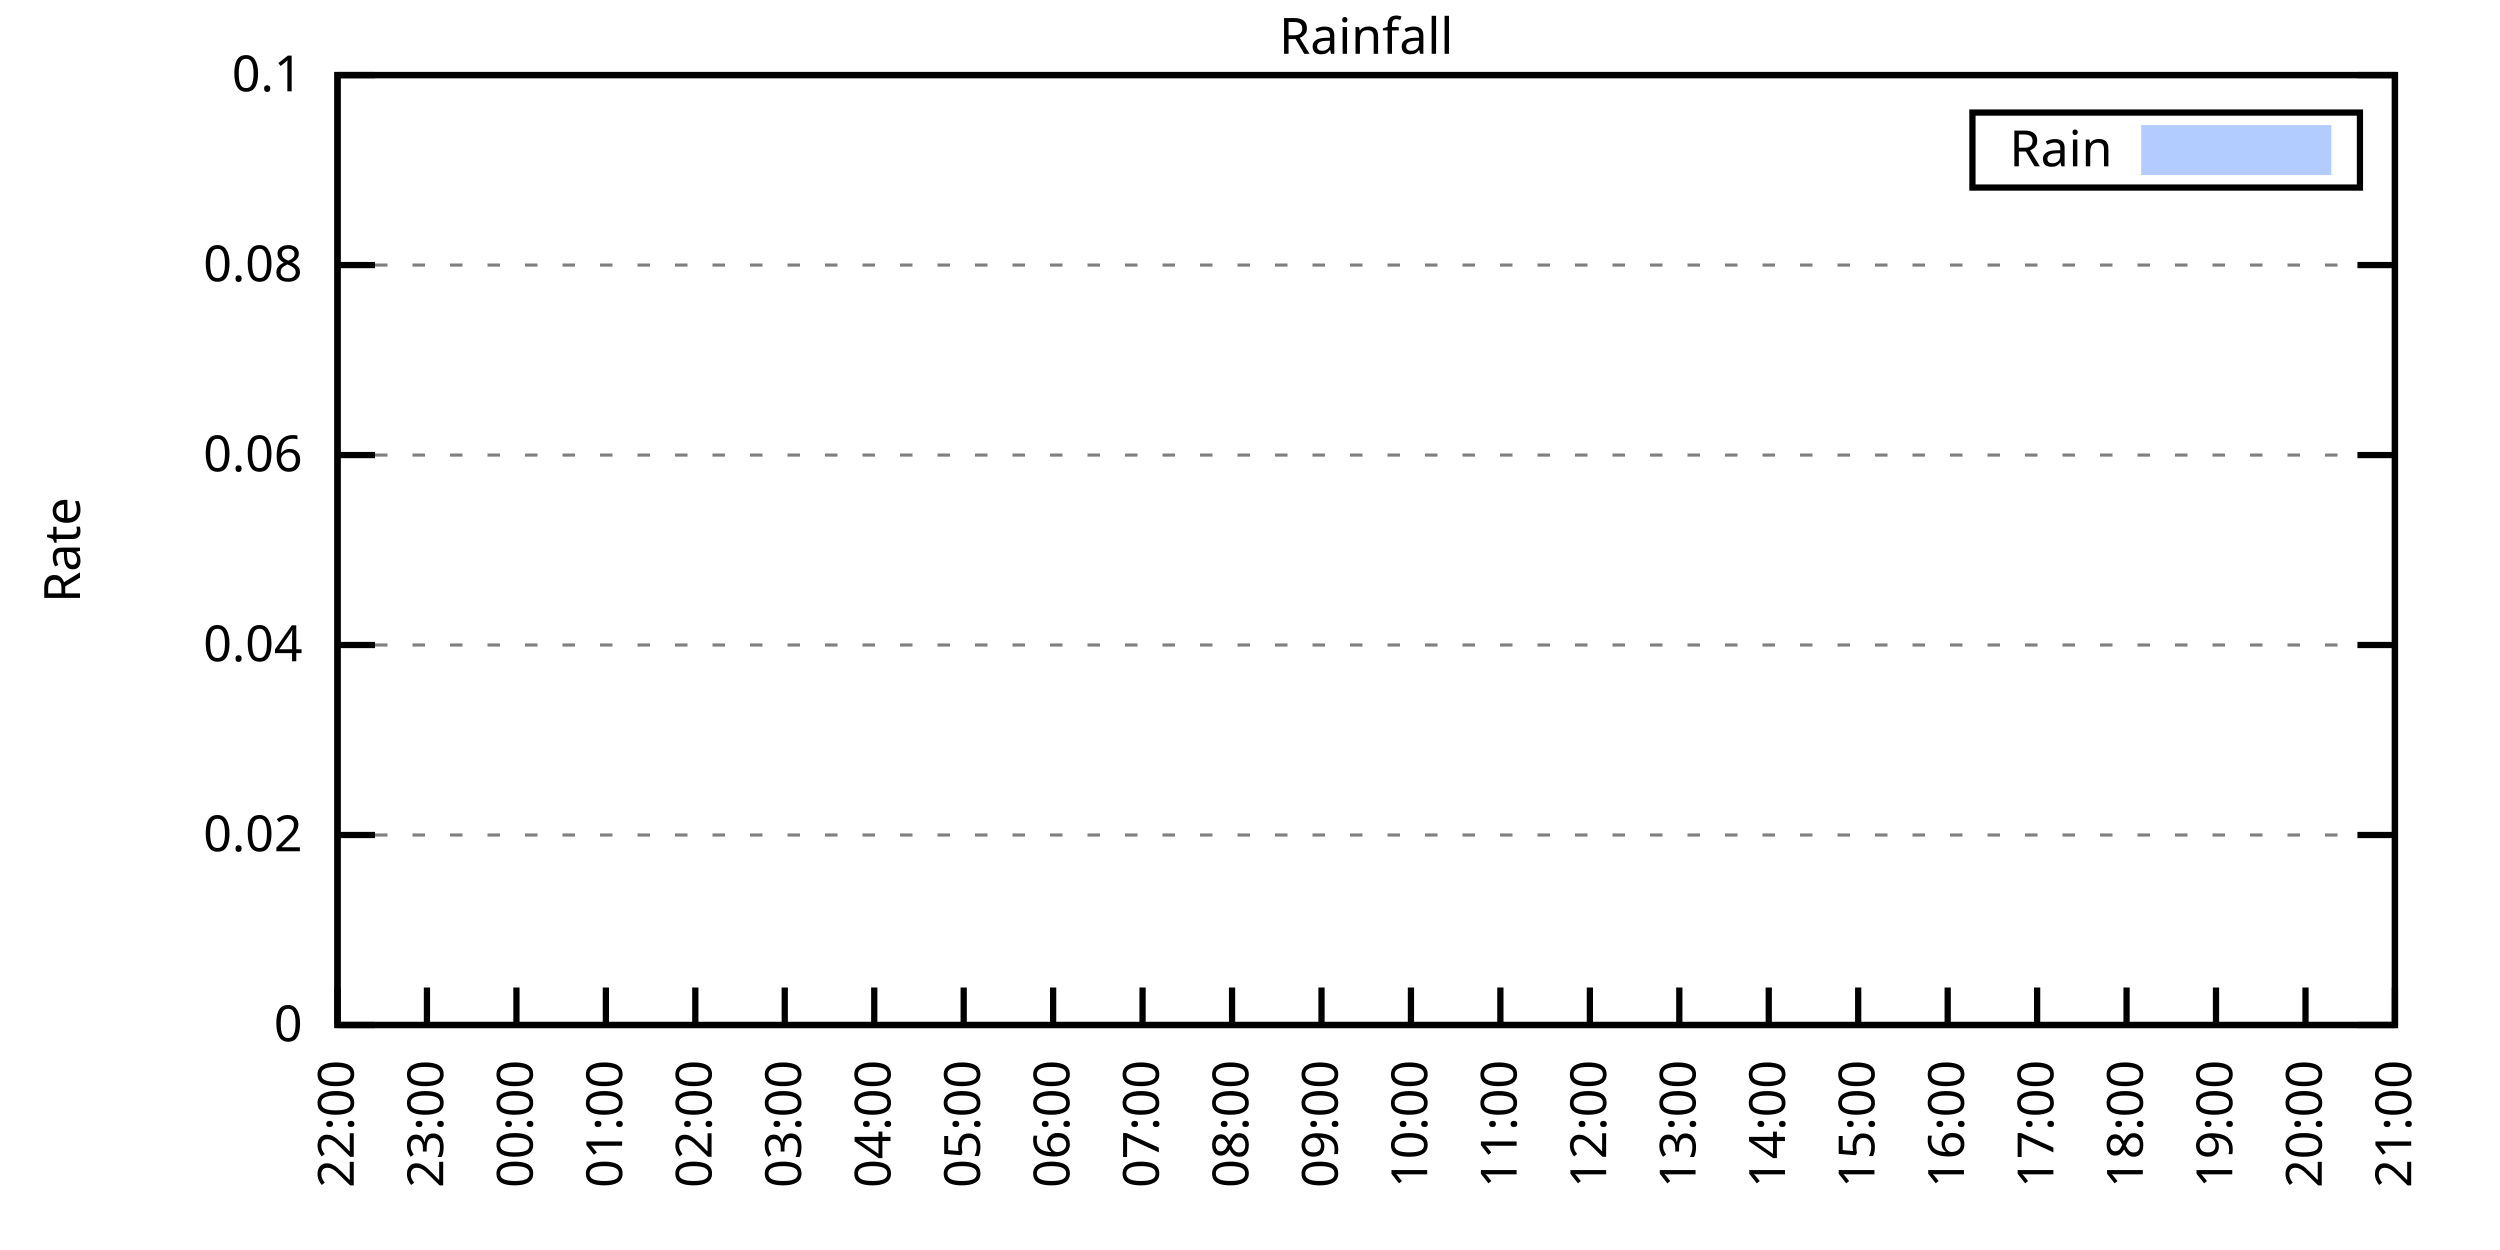
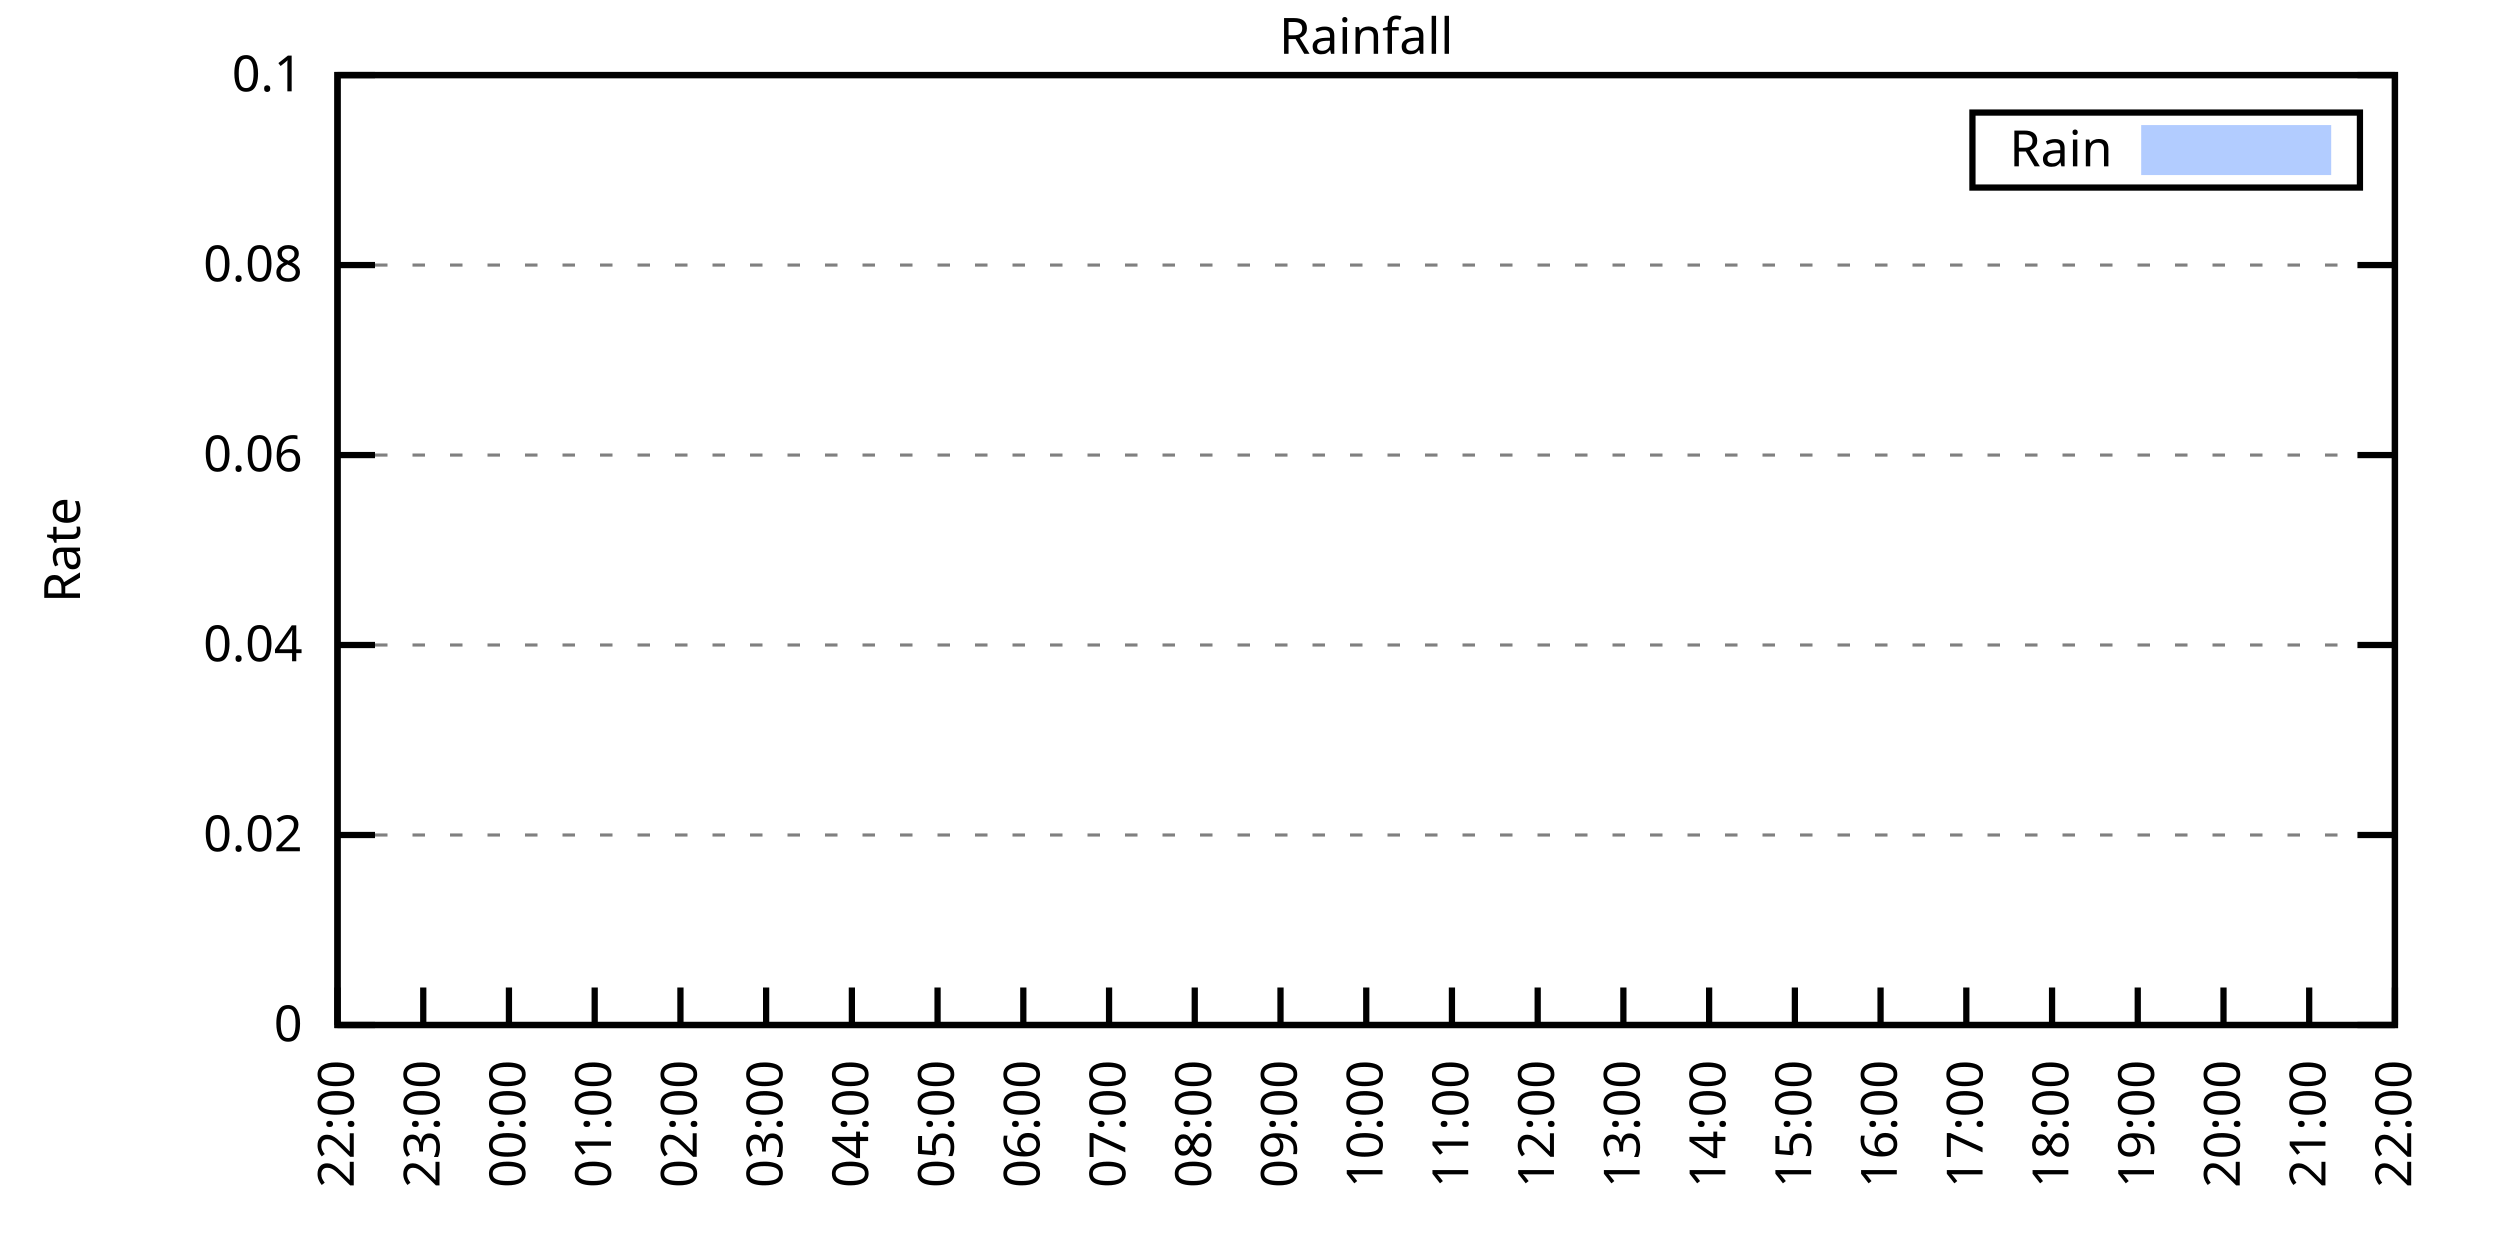
<svg xmlns="http://www.w3.org/2000/svg" xmlns:xlink="http://www.w3.org/1999/xlink" width="400" height="200" viewBox="0 0 400 200">
  <g id="gnuplot_canvas">
    <rect x="0" y="0" width="400" height="200" fill="none" />
    <defs>
      <circle id="gpDot" r="0.5" stroke-width="0.5" stroke="currentColor" />
      <path id="gpPt0" stroke-width="0.333" stroke="currentColor" d="M-1,0 h2 M0,-1 v2" />
      <path id="gpPt1" stroke-width="0.333" stroke="currentColor" d="M-1,-1 L1,1 M1,-1 L-1,1" />
      <path id="gpPt2" stroke-width="0.333" stroke="currentColor" d="M-1,0 L1,0 M0,-1 L0,1 M-1,-1 L1,1 M-1,1 L1,-1" />
      <rect id="gpPt3" stroke-width="0.333" stroke="currentColor" x="-1" y="-1" width="2" height="2" />
      <rect id="gpPt4" stroke-width="0.333" stroke="currentColor" fill="currentColor" x="-1" y="-1" width="2" height="2" />
      <circle id="gpPt5" stroke-width="0.333" stroke="currentColor" cx="0" cy="0" r="1" />
      <use xlink:href="#gpPt5" id="gpPt6" fill="currentColor" stroke="none" />
      <path id="gpPt7" stroke-width="0.333" stroke="currentColor" d="M0,-1.33 L-1.33,0.67 L1.33,0.67 z" />
      <use xlink:href="#gpPt7" id="gpPt8" fill="currentColor" stroke="none" />
      <use xlink:href="#gpPt7" id="gpPt9" stroke="currentColor" transform="rotate(180)" />
      <use xlink:href="#gpPt9" id="gpPt10" fill="currentColor" stroke="none" />
      <use xlink:href="#gpPt3" id="gpPt11" stroke="currentColor" transform="rotate(45)" />
      <use xlink:href="#gpPt11" id="gpPt12" fill="currentColor" stroke="none" />
      <path id="gpPt13" stroke-width="0.333" stroke="currentColor" d="M0,1.330 L1.265,0.411 L0.782,-1.067 L-0.782,-1.076 L-1.265,0.411 z" />
      <use xlink:href="#gpPt13" id="gpPt14" fill="currentColor" stroke="none" />
      <filter id="textbox" filterUnits="objectBoundingBox" x="0" y="0" height="1" width="1">
        <feFlood flood-color="white" flood-opacity="1" result="bgnd" />
        <feComposite in="SourceGraphic" in2="bgnd" operator="atop" />
      </filter>
      <filter id="greybox" filterUnits="objectBoundingBox" x="0" y="0" height="1" width="1">
        <feFlood flood-color="lightgrey" flood-opacity="1" result="grey" />
        <feComposite in="SourceGraphic" in2="grey" operator="atop" />
      </filter>
    </defs>
    <g fill="none" color="white" stroke="currentColor" stroke-width="1.00" stroke-linecap="butt" stroke-linejoin="miter">
</g>
    <g fill="none" color="black" stroke="currentColor" stroke-width="1.00" stroke-linecap="butt" stroke-linejoin="miter">
      <g stroke="none" shape-rendering="crispEdges">
        <polygon fill="rgb(255, 255, 255)" points="54.00,164.00 383.18,164.00 383.18,12.02 54.00,12.02 " />
      </g>
    </g>
    <g fill="none" color="black" stroke="currentColor" stroke-width="1.00" stroke-linecap="butt" stroke-linejoin="miter">
</g>
    <g fill="none" color="black" stroke="black" stroke-width="0.50" stroke-linecap="butt" stroke-linejoin="miter">
</g>
    <g fill="none" color="gray" stroke="currentColor" stroke-width="0.50" stroke-linecap="butt" stroke-linejoin="miter">
      <path stroke="gray" stroke-dasharray="2,4" class="gridline" d="M54.00,164.00 L383.19,164.00  " />
    </g>
    <g fill="none" color="gray" stroke="gray" stroke-width="1.00" stroke-linecap="butt" stroke-linejoin="miter">
</g>
    <g fill="none" color="black" stroke="currentColor" stroke-width="1.00" stroke-linecap="butt" stroke-linejoin="miter">
      <path stroke="black" d="M54.00,164.00 L60.00,164.00 M383.19,164.00 L377.19,164.00  " />
      <g transform="translate(48.40,166.60)" stroke="none" fill="black" font-family="Sans" font-size="8.00" text-anchor="end">
        <text>
          <tspan font-family="Sans"> 0</tspan>
        </text>
      </g>
    </g>
    <g fill="none" color="black" stroke="currentColor" stroke-width="1.00" stroke-linecap="butt" stroke-linejoin="miter">
</g>
    <g fill="none" color="black" stroke="black" stroke-width="0.50" stroke-linecap="butt" stroke-linejoin="miter">
</g>
    <g fill="none" color="gray" stroke="currentColor" stroke-width="0.50" stroke-linecap="butt" stroke-linejoin="miter">
      <path stroke="gray" stroke-dasharray="2,4" class="gridline" d="M54.00,133.60 L383.19,133.60  " />
    </g>
    <g fill="none" color="gray" stroke="gray" stroke-width="1.00" stroke-linecap="butt" stroke-linejoin="miter">
</g>
    <g fill="none" color="black" stroke="currentColor" stroke-width="1.00" stroke-linecap="butt" stroke-linejoin="miter">
      <path stroke="black" d="M54.00,133.60 L60.00,133.60 M383.19,133.60 L377.19,133.60  " />
      <g transform="translate(48.40,136.20)" stroke="none" fill="black" font-family="Sans" font-size="8.00" text-anchor="end">
        <text>
          <tspan font-family="Sans"> 0.02</tspan>
        </text>
      </g>
    </g>
    <g fill="none" color="black" stroke="currentColor" stroke-width="1.00" stroke-linecap="butt" stroke-linejoin="miter">
</g>
    <g fill="none" color="black" stroke="black" stroke-width="0.50" stroke-linecap="butt" stroke-linejoin="miter">
</g>
    <g fill="none" color="gray" stroke="currentColor" stroke-width="0.50" stroke-linecap="butt" stroke-linejoin="miter">
      <path stroke="gray" stroke-dasharray="2,4" class="gridline" d="M54.00,103.20 L383.19,103.20  " />
    </g>
    <g fill="none" color="gray" stroke="gray" stroke-width="1.00" stroke-linecap="butt" stroke-linejoin="miter">
</g>
    <g fill="none" color="black" stroke="currentColor" stroke-width="1.00" stroke-linecap="butt" stroke-linejoin="miter">
      <path stroke="black" d="M54.00,103.20 L60.00,103.20 M383.19,103.20 L377.19,103.20  " />
      <g transform="translate(48.40,105.80)" stroke="none" fill="black" font-family="Sans" font-size="8.00" text-anchor="end">
        <text>
          <tspan font-family="Sans"> 0.04</tspan>
        </text>
      </g>
    </g>
    <g fill="none" color="black" stroke="currentColor" stroke-width="1.00" stroke-linecap="butt" stroke-linejoin="miter">
</g>
    <g fill="none" color="black" stroke="black" stroke-width="0.50" stroke-linecap="butt" stroke-linejoin="miter">
</g>
    <g fill="none" color="gray" stroke="currentColor" stroke-width="0.50" stroke-linecap="butt" stroke-linejoin="miter">
      <path stroke="gray" stroke-dasharray="2,4" class="gridline" d="M54.00,72.81 L383.19,72.81  " />
    </g>
    <g fill="none" color="gray" stroke="gray" stroke-width="1.00" stroke-linecap="butt" stroke-linejoin="miter">
</g>
    <g fill="none" color="black" stroke="currentColor" stroke-width="1.00" stroke-linecap="butt" stroke-linejoin="miter">
      <path stroke="black" d="M54.00,72.81 L60.00,72.81 M383.19,72.81 L377.19,72.81  " />
      <g transform="translate(48.40,75.41)" stroke="none" fill="black" font-family="Sans" font-size="8.00" text-anchor="end">
        <text>
          <tspan font-family="Sans"> 0.06</tspan>
        </text>
      </g>
    </g>
    <g fill="none" color="black" stroke="currentColor" stroke-width="1.00" stroke-linecap="butt" stroke-linejoin="miter">
</g>
    <g fill="none" color="black" stroke="black" stroke-width="0.50" stroke-linecap="butt" stroke-linejoin="miter">
</g>
    <g fill="none" color="gray" stroke="currentColor" stroke-width="0.50" stroke-linecap="butt" stroke-linejoin="miter">
      <path stroke="gray" stroke-dasharray="2,4" class="gridline" d="M54.00,42.41 L383.19,42.41  " />
    </g>
    <g fill="none" color="gray" stroke="gray" stroke-width="1.00" stroke-linecap="butt" stroke-linejoin="miter">
</g>
    <g fill="none" color="black" stroke="currentColor" stroke-width="1.00" stroke-linecap="butt" stroke-linejoin="miter">
      <path stroke="black" d="M54.00,42.41 L60.00,42.41 M383.19,42.41 L377.19,42.41  " />
      <g transform="translate(48.40,45.01)" stroke="none" fill="black" font-family="Sans" font-size="8.00" text-anchor="end">
        <text>
          <tspan font-family="Sans"> 0.08</tspan>
        </text>
      </g>
    </g>
    <g fill="none" color="black" stroke="currentColor" stroke-width="1.00" stroke-linecap="butt" stroke-linejoin="miter">
</g>
    <g fill="none" color="black" stroke="black" stroke-width="0.50" stroke-linecap="butt" stroke-linejoin="miter">
</g>
    <g fill="none" color="gray" stroke="currentColor" stroke-width="0.50" stroke-linecap="butt" stroke-linejoin="miter">
      <path stroke="gray" stroke-dasharray="2,4" class="gridline" d="M54.00,12.01 L383.19,12.01  " />
    </g>
    <g fill="none" color="gray" stroke="gray" stroke-width="1.00" stroke-linecap="butt" stroke-linejoin="miter">
</g>
    <g fill="none" color="black" stroke="currentColor" stroke-width="1.00" stroke-linecap="butt" stroke-linejoin="miter">
      <path stroke="black" d="M54.00,12.01 L60.00,12.01 M383.19,12.01 L377.19,12.01  " />
      <g transform="translate(48.40,14.61)" stroke="none" fill="black" font-family="Sans" font-size="8.00" text-anchor="end">
        <text>
          <tspan font-family="Sans"> 0.1</tspan>
        </text>
      </g>
    </g>
    <g fill="none" color="black" stroke="currentColor" stroke-width="1.00" stroke-linecap="butt" stroke-linejoin="miter">
      <path stroke="black" d="M54.00,164.00 L54.00,158.00  " />
      <g transform="translate(56.60,169.60) rotate(270.00)" stroke="none" fill="black" font-family="Sans" font-size="8.00" text-anchor="end">
        <text>
          <tspan font-family="Sans">22:00</tspan>
        </text>
      </g>
    </g>
    <g fill="none" color="black" stroke="currentColor" stroke-width="1.00" stroke-linecap="butt" stroke-linejoin="miter">
-       <path stroke="black" d="M68.31,164.00 L68.31,158.00  " />
-       <g transform="translate(70.91,169.60) rotate(270.00)" stroke="none" fill="black" font-family="Sans" font-size="8.00" text-anchor="end">
+       <path stroke="black" d="M67.72,164.00 L67.72,158.00  " />
+       <g transform="translate(70.32,169.60) rotate(270.00)" stroke="none" fill="black" font-family="Sans" font-size="8.00" text-anchor="end">
        <text>
          <tspan font-family="Sans">23:00</tspan>
        </text>
      </g>
    </g>
    <g fill="none" color="black" stroke="currentColor" stroke-width="1.00" stroke-linecap="butt" stroke-linejoin="miter">
-       <path stroke="black" d="M82.63,164.00 L82.63,158.00  " />
-       <g transform="translate(85.23,169.60) rotate(270.00)" stroke="none" fill="black" font-family="Sans" font-size="8.00" text-anchor="end">
+       <path stroke="black" d="M81.43,164.00 L81.43,158.00  " />
+       <g transform="translate(84.03,169.60) rotate(270.00)" stroke="none" fill="black" font-family="Sans" font-size="8.00" text-anchor="end">
        <text>
          <tspan font-family="Sans">00:00</tspan>
        </text>
      </g>
    </g>
    <g fill="none" color="black" stroke="currentColor" stroke-width="1.00" stroke-linecap="butt" stroke-linejoin="miter">
-       <path stroke="black" d="M96.94,164.00 L96.94,158.00  " />
-       <g transform="translate(99.54,169.60) rotate(270.00)" stroke="none" fill="black" font-family="Sans" font-size="8.00" text-anchor="end">
+       <path stroke="black" d="M95.15,164.00 L95.15,158.00  " />
+       <g transform="translate(97.75,169.60) rotate(270.00)" stroke="none" fill="black" font-family="Sans" font-size="8.00" text-anchor="end">
        <text>
          <tspan font-family="Sans">01:00</tspan>
        </text>
      </g>
    </g>
    <g fill="none" color="black" stroke="currentColor" stroke-width="1.00" stroke-linecap="butt" stroke-linejoin="miter">
-       <path stroke="black" d="M111.25,164.00 L111.25,158.00  " />
-       <g transform="translate(113.85,169.60) rotate(270.00)" stroke="none" fill="black" font-family="Sans" font-size="8.00" text-anchor="end">
+       <path stroke="black" d="M108.87,164.00 L108.87,158.00  " />
+       <g transform="translate(111.47,169.60) rotate(270.00)" stroke="none" fill="black" font-family="Sans" font-size="8.00" text-anchor="end">
        <text>
          <tspan font-family="Sans">02:00</tspan>
        </text>
      </g>
    </g>
    <g fill="none" color="black" stroke="currentColor" stroke-width="1.00" stroke-linecap="butt" stroke-linejoin="miter">
-       <path stroke="black" d="M125.56,164.00 L125.56,158.00  " />
-       <g transform="translate(128.16,169.60) rotate(270.00)" stroke="none" fill="black" font-family="Sans" font-size="8.00" text-anchor="end">
+       <path stroke="black" d="M122.58,164.00 L122.58,158.00  " />
+       <g transform="translate(125.18,169.60) rotate(270.00)" stroke="none" fill="black" font-family="Sans" font-size="8.00" text-anchor="end">
        <text>
          <tspan font-family="Sans">03:00</tspan>
        </text>
      </g>
    </g>
    <g fill="none" color="black" stroke="currentColor" stroke-width="1.00" stroke-linecap="butt" stroke-linejoin="miter">
-       <path stroke="black" d="M139.88,164.00 L139.88,158.00  " />
-       <g transform="translate(142.48,169.60) rotate(270.00)" stroke="none" fill="black" font-family="Sans" font-size="8.00" text-anchor="end">
+       <path stroke="black" d="M136.30,164.00 L136.30,158.00  " />
+       <g transform="translate(138.90,169.60) rotate(270.00)" stroke="none" fill="black" font-family="Sans" font-size="8.00" text-anchor="end">
        <text>
          <tspan font-family="Sans">04:00</tspan>
        </text>
      </g>
    </g>
    <g fill="none" color="black" stroke="currentColor" stroke-width="1.00" stroke-linecap="butt" stroke-linejoin="miter">
-       <path stroke="black" d="M154.19,164.00 L154.19,158.00  " />
-       <g transform="translate(156.79,169.60) rotate(270.00)" stroke="none" fill="black" font-family="Sans" font-size="8.00" text-anchor="end">
+       <path stroke="black" d="M150.01,164.00 L150.01,158.00  " />
+       <g transform="translate(152.61,169.60) rotate(270.00)" stroke="none" fill="black" font-family="Sans" font-size="8.00" text-anchor="end">
        <text>
          <tspan font-family="Sans">05:00</tspan>
        </text>
      </g>
    </g>
    <g fill="none" color="black" stroke="currentColor" stroke-width="1.00" stroke-linecap="butt" stroke-linejoin="miter">
-       <path stroke="black" d="M168.50,164.00 L168.50,158.00  " />
-       <g transform="translate(171.10,169.60) rotate(270.00)" stroke="none" fill="black" font-family="Sans" font-size="8.00" text-anchor="end">
+       <path stroke="black" d="M163.73,164.00 L163.73,158.00  " />
+       <g transform="translate(166.33,169.60) rotate(270.00)" stroke="none" fill="black" font-family="Sans" font-size="8.00" text-anchor="end">
        <text>
          <tspan font-family="Sans">06:00</tspan>
        </text>
      </g>
    </g>
    <g fill="none" color="black" stroke="currentColor" stroke-width="1.00" stroke-linecap="butt" stroke-linejoin="miter">
-       <path stroke="black" d="M182.81,164.00 L182.81,158.00  " />
-       <g transform="translate(185.41,169.60) rotate(270.00)" stroke="none" fill="black" font-family="Sans" font-size="8.00" text-anchor="end">
+       <path stroke="black" d="M177.45,164.00 L177.45,158.00  " />
+       <g transform="translate(180.05,169.60) rotate(270.00)" stroke="none" fill="black" font-family="Sans" font-size="8.00" text-anchor="end">
        <text>
          <tspan font-family="Sans">07:00</tspan>
        </text>
      </g>
    </g>
    <g fill="none" color="black" stroke="currentColor" stroke-width="1.00" stroke-linecap="butt" stroke-linejoin="miter">
-       <path stroke="black" d="M197.13,164.00 L197.13,158.00  " />
-       <g transform="translate(199.73,169.60) rotate(270.00)" stroke="none" fill="black" font-family="Sans" font-size="8.00" text-anchor="end">
+       <path stroke="black" d="M191.16,164.00 L191.16,158.00  " />
+       <g transform="translate(193.76,169.60) rotate(270.00)" stroke="none" fill="black" font-family="Sans" font-size="8.00" text-anchor="end">
        <text>
          <tspan font-family="Sans">08:00</tspan>
        </text>
      </g>
    </g>
    <g fill="none" color="black" stroke="currentColor" stroke-width="1.00" stroke-linecap="butt" stroke-linejoin="miter">
-       <path stroke="black" d="M211.44,164.00 L211.44,158.00  " />
-       <g transform="translate(214.04,169.60) rotate(270.00)" stroke="none" fill="black" font-family="Sans" font-size="8.00" text-anchor="end">
+       <path stroke="black" d="M204.88,164.00 L204.88,158.00  " />
+       <g transform="translate(207.48,169.60) rotate(270.00)" stroke="none" fill="black" font-family="Sans" font-size="8.00" text-anchor="end">
        <text>
          <tspan font-family="Sans">09:00</tspan>
        </text>
      </g>
    </g>
    <g fill="none" color="black" stroke="currentColor" stroke-width="1.00" stroke-linecap="butt" stroke-linejoin="miter">
-       <path stroke="black" d="M225.75,164.00 L225.75,158.00  " />
-       <g transform="translate(228.35,169.60) rotate(270.00)" stroke="none" fill="black" font-family="Sans" font-size="8.00" text-anchor="end">
+       <path stroke="black" d="M218.60,164.00 L218.60,158.00  " />
+       <g transform="translate(221.20,169.60) rotate(270.00)" stroke="none" fill="black" font-family="Sans" font-size="8.00" text-anchor="end">
        <text>
          <tspan font-family="Sans">10:00</tspan>
        </text>
      </g>
    </g>
    <g fill="none" color="black" stroke="currentColor" stroke-width="1.00" stroke-linecap="butt" stroke-linejoin="miter">
-       <path stroke="black" d="M240.06,164.00 L240.06,158.00  " />
-       <g transform="translate(242.66,169.60) rotate(270.00)" stroke="none" fill="black" font-family="Sans" font-size="8.00" text-anchor="end">
+       <path stroke="black" d="M232.31,164.00 L232.31,158.00  " />
+       <g transform="translate(234.91,169.60) rotate(270.00)" stroke="none" fill="black" font-family="Sans" font-size="8.00" text-anchor="end">
        <text>
          <tspan font-family="Sans">11:00</tspan>
        </text>
      </g>
    </g>
    <g fill="none" color="black" stroke="currentColor" stroke-width="1.00" stroke-linecap="butt" stroke-linejoin="miter">
-       <path stroke="black" d="M254.38,164.00 L254.38,158.00  " />
-       <g transform="translate(256.98,169.60) rotate(270.00)" stroke="none" fill="black" font-family="Sans" font-size="8.00" text-anchor="end">
+       <path stroke="black" d="M246.03,164.00 L246.03,158.00  " />
+       <g transform="translate(248.63,169.60) rotate(270.00)" stroke="none" fill="black" font-family="Sans" font-size="8.00" text-anchor="end">
        <text>
          <tspan font-family="Sans">12:00</tspan>
        </text>
      </g>
    </g>
    <g fill="none" color="black" stroke="currentColor" stroke-width="1.00" stroke-linecap="butt" stroke-linejoin="miter">
-       <path stroke="black" d="M268.69,164.00 L268.69,158.00  " />
-       <g transform="translate(271.29,169.60) rotate(270.00)" stroke="none" fill="black" font-family="Sans" font-size="8.00" text-anchor="end">
+       <path stroke="black" d="M259.74,164.00 L259.74,158.00  " />
+       <g transform="translate(262.34,169.60) rotate(270.00)" stroke="none" fill="black" font-family="Sans" font-size="8.00" text-anchor="end">
        <text>
          <tspan font-family="Sans">13:00</tspan>
        </text>
      </g>
    </g>
    <g fill="none" color="black" stroke="currentColor" stroke-width="1.00" stroke-linecap="butt" stroke-linejoin="miter">
-       <path stroke="black" d="M283.00,164.00 L283.00,158.00  " />
-       <g transform="translate(285.60,169.60) rotate(270.00)" stroke="none" fill="black" font-family="Sans" font-size="8.00" text-anchor="end">
+       <path stroke="black" d="M273.46,164.00 L273.46,158.00  " />
+       <g transform="translate(276.06,169.60) rotate(270.00)" stroke="none" fill="black" font-family="Sans" font-size="8.00" text-anchor="end">
        <text>
          <tspan font-family="Sans">14:00</tspan>
        </text>
      </g>
    </g>
    <g fill="none" color="black" stroke="currentColor" stroke-width="1.00" stroke-linecap="butt" stroke-linejoin="miter">
-       <path stroke="black" d="M297.31,164.00 L297.31,158.00  " />
-       <g transform="translate(299.91,169.60) rotate(270.00)" stroke="none" fill="black" font-family="Sans" font-size="8.00" text-anchor="end">
+       <path stroke="black" d="M287.18,164.00 L287.18,158.00  " />
+       <g transform="translate(289.78,169.60) rotate(270.00)" stroke="none" fill="black" font-family="Sans" font-size="8.00" text-anchor="end">
        <text>
          <tspan font-family="Sans">15:00</tspan>
        </text>
      </g>
    </g>
    <g fill="none" color="black" stroke="currentColor" stroke-width="1.00" stroke-linecap="butt" stroke-linejoin="miter">
-       <path stroke="black" d="M311.63,164.00 L311.63,158.00  " />
-       <g transform="translate(314.23,169.60) rotate(270.00)" stroke="none" fill="black" font-family="Sans" font-size="8.00" text-anchor="end">
+       <path stroke="black" d="M300.89,164.00 L300.89,158.00  " />
+       <g transform="translate(303.49,169.60) rotate(270.00)" stroke="none" fill="black" font-family="Sans" font-size="8.00" text-anchor="end">
        <text>
          <tspan font-family="Sans">16:00</tspan>
        </text>
      </g>
    </g>
    <g fill="none" color="black" stroke="currentColor" stroke-width="1.00" stroke-linecap="butt" stroke-linejoin="miter">
-       <path stroke="black" d="M325.94,164.00 L325.94,158.00  " />
-       <g transform="translate(328.54,169.60) rotate(270.00)" stroke="none" fill="black" font-family="Sans" font-size="8.00" text-anchor="end">
+       <path stroke="black" d="M314.61,164.00 L314.61,158.00  " />
+       <g transform="translate(317.21,169.60) rotate(270.00)" stroke="none" fill="black" font-family="Sans" font-size="8.00" text-anchor="end">
        <text>
          <tspan font-family="Sans">17:00</tspan>
        </text>
      </g>
    </g>
    <g fill="none" color="black" stroke="currentColor" stroke-width="1.00" stroke-linecap="butt" stroke-linejoin="miter">
-       <path stroke="black" d="M340.25,164.00 L340.25,158.00  " />
-       <g transform="translate(342.85,169.60) rotate(270.00)" stroke="none" fill="black" font-family="Sans" font-size="8.00" text-anchor="end">
+       <path stroke="black" d="M328.33,164.00 L328.33,158.00  " />
+       <g transform="translate(330.93,169.60) rotate(270.00)" stroke="none" fill="black" font-family="Sans" font-size="8.00" text-anchor="end">
        <text>
          <tspan font-family="Sans">18:00</tspan>
        </text>
      </g>
    </g>
    <g fill="none" color="black" stroke="currentColor" stroke-width="1.00" stroke-linecap="butt" stroke-linejoin="miter">
-       <path stroke="black" d="M354.56,164.00 L354.56,158.00  " />
-       <g transform="translate(357.16,169.60) rotate(270.00)" stroke="none" fill="black" font-family="Sans" font-size="8.00" text-anchor="end">
+       <path stroke="black" d="M342.04,164.00 L342.04,158.00  " />
+       <g transform="translate(344.64,169.60) rotate(270.00)" stroke="none" fill="black" font-family="Sans" font-size="8.00" text-anchor="end">
        <text>
          <tspan font-family="Sans">19:00</tspan>
        </text>
      </g>
    </g>
    <g fill="none" color="black" stroke="currentColor" stroke-width="1.00" stroke-linecap="butt" stroke-linejoin="miter">
-       <path stroke="black" d="M368.88,164.00 L368.88,158.00  " />
-       <g transform="translate(371.48,169.60) rotate(270.00)" stroke="none" fill="black" font-family="Sans" font-size="8.00" text-anchor="end">
+       <path stroke="black" d="M355.76,164.00 L355.76,158.00  " />
+       <g transform="translate(358.36,169.60) rotate(270.00)" stroke="none" fill="black" font-family="Sans" font-size="8.00" text-anchor="end">
        <text>
          <tspan font-family="Sans">20:00</tspan>
+         </text>
+       </g>
+     </g>
+     <g fill="none" color="black" stroke="currentColor" stroke-width="1.00" stroke-linecap="butt" stroke-linejoin="miter">
+       <path stroke="black" d="M369.47,164.00 L369.47,158.00  " />
+       <g transform="translate(372.07,169.60) rotate(270.00)" stroke="none" fill="black" font-family="Sans" font-size="8.00" text-anchor="end">
+         <text>
+           <tspan font-family="Sans">21:00</tspan>
        </text>
      </g>
    </g>
    <g fill="none" color="black" stroke="currentColor" stroke-width="1.00" stroke-linecap="butt" stroke-linejoin="miter">
      <path stroke="black" d="M383.19,164.00 L383.19,158.00  " />
      <g transform="translate(385.79,169.60) rotate(270.00)" stroke="none" fill="black" font-family="Sans" font-size="8.00" text-anchor="end">
        <text>
-           <tspan font-family="Sans">21:00</tspan>
+           <tspan font-family="Sans">22:00</tspan>
        </text>
      </g>
    </g>
    <g fill="none" color="black" stroke="currentColor" stroke-width="1.00" stroke-linecap="butt" stroke-linejoin="miter">
</g>
    <g fill="none" color="black" stroke="currentColor" stroke-width="1.00" stroke-linecap="butt" stroke-linejoin="miter">
      <path stroke="black" d="M54.00,12.01 L54.00,164.00 L383.19,164.00 L383.19,12.01 L54.00,12.01 Z  " />
    </g>
    <g fill="none" color="black" stroke="currentColor" stroke-width="1.00" stroke-linecap="butt" stroke-linejoin="miter">
</g>
    <g fill="none" color="black" stroke="currentColor" stroke-width="1.00" stroke-linecap="butt" stroke-linejoin="miter">
      <path stroke="black" d="M315.59,30.01 L315.59,18.01 L377.59,18.01 L377.59,30.01 L315.59,30.01 Z  " />
    </g>
    <g id="Rainfall_plot_1">
      <g fill="none" color="white" stroke="black" stroke-width="2.00" stroke-linecap="butt" stroke-linejoin="miter">
</g>
      <g fill="none" color="black" stroke="currentColor" stroke-width="2.00" stroke-linecap="butt" stroke-linejoin="miter">
        <g transform="translate(337.99,26.61)" stroke="none" fill="black" font-family="Sans" font-size="8.00" text-anchor="end">
          <text>
            <tspan font-family="Sans">Rain</tspan>
          </text>
        </g>
      </g>
      <g fill="none" color="black" stroke="currentColor" stroke-width="2.00" stroke-linecap="butt" stroke-linejoin="miter">
        <g stroke="none" shape-rendering="crispEdges">
          <polygon fill="rgb(178, 204, 255)" points="343.59,27.01 371.99,27.01 371.99,21.01 343.59,21.01 " />
        </g>
        <path stroke="rgb(178, 204, 255)" d="M343.59,27.01 L371.99,27.01 L371.99,21.01 L343.59,21.01 L343.59,27.01 Z  " />
      </g>
      <g fill="none" color="black" stroke="currentColor" stroke-width="2.00" stroke-linecap="butt" stroke-linejoin="miter">
        <g stroke="none" shape-rendering="crispEdges">
-           <polygon fill="rgb(178, 204, 255)" points="54.48,164.00 54.95,164.00 55.43,164.00 55.91,164.00 56.39,164.00 56.86,164.00 57.34,164.00 57.82,164.00 58.29,164.00 58.77,164.00 59.25,164.00 59.73,164.00 60.20,164.00 60.68,164.00 61.16,164.00 61.63,164.00 62.11,164.00 62.59,164.00 63.06,164.00 63.54,164.00 64.02,164.00 64.50,164.00 64.97,164.00 65.45,164.00 65.93,164.00 66.40,164.00 66.88,164.00 67.36,164.00 67.84,164.00 68.31,164.00 68.79,164.00 69.27,164.00 69.74,164.00 70.22,164.00 70.70,164.00 71.18,164.00 71.65,164.00 72.13,164.00 72.61,164.00 73.08,164.00 73.56,164.00 74.04,164.00 74.51,164.00 74.99,164.00 75.47,164.00 75.95,164.00 76.42,164.00 76.90,164.00 77.38,164.00 77.85,164.00 78.33,164.00 78.81,164.00 79.29,164.00 79.76,164.00 80.24,164.00 80.72,164.00 81.19,164.00 81.67,164.00 82.15,164.00 82.63,164.00 83.10,164.00 83.58,164.00 84.06,164.00 84.53,164.00 85.01,164.00 85.49,164.00 85.96,164.00 86.44,164.00 86.92,164.00 87.40,164.00 87.87,164.00 88.35,164.00 88.83,164.00 89.30,164.00 89.78,164.00 90.26,164.00 90.74,164.00 91.21,164.00 91.69,164.00 92.17,164.00 92.64,164.00 93.12,164.00 93.60,164.00 94.08,164.00 94.55,164.00 95.03,164.00 95.51,164.00 95.98,164.00 96.46,164.00 96.94,164.00 97.41,164.00 97.89,164.00 98.37,164.00 98.85,164.00 99.32,164.00 99.80,164.00 100.28,164.00 100.75,164.00 101.23,164.00 101.71,164.00 102.19,164.00 102.66,164.00 103.14,164.00 103.62,164.00 104.09,164.00 104.57,164.00 105.05,164.00 105.53,164.00 106.00,164.00 106.48,164.00 106.96,164.00 107.43,164.00 107.91,164.00 108.39,164.00 108.87,164.00 109.34,164.00 109.82,164.00 110.30,164.00 110.77,164.00 96.94,164.00 97.41,164.00 97.89,164.00 98.37,164.00 98.85,164.00 99.32,164.00 99.80,164.00 100.28,164.00 100.75,164.00 101.23,164.00 101.71,164.00 102.19,164.00 102.66,164.00 103.14,164.00 103.62,164.00 104.09,164.00 104.57,164.00 105.05,164.00 105.53,164.00 106.00,164.00 106.48,164.00 106.96,164.00 107.43,164.00 107.91,164.00 108.39,164.00 108.87,164.00 109.34,164.00 109.82,164.00 110.30,164.00 110.77,164.00 111.25,164.00 111.73,164.00 112.20,164.00 112.68,164.00 113.16,164.00 113.64,164.00 114.11,164.00 114.59,164.00 115.07,164.00 115.54,164.00 116.02,164.00 116.50,164.00 116.98,164.00 117.45,164.00 117.93,164.00 118.41,164.00 118.88,164.00 119.36,164.00 119.84,164.00 120.32,164.00 120.79,164.00 121.27,164.00 121.75,164.00 122.22,164.00 122.70,164.00 123.18,164.00 123.65,164.00 124.13,164.00 124.61,164.00 125.09,164.00 125.56,164.00 126.04,164.00 126.52,164.00 126.99,164.00 127.47,164.00 127.95,164.00 128.43,164.00 128.90,164.00 129.38,164.00 129.86,164.00 130.33,164.00 130.81,164.00 131.29,164.00 131.77,164.00 132.24,164.00 132.72,164.00 133.20,164.00 133.67,164.00 134.15,164.00 134.63,164.00 135.10,164.00 135.58,164.00 136.06,164.00 136.54,164.00 137.01,164.00 137.49,164.00 137.97,164.00 138.44,164.00 138.92,164.00 139.40,164.00 139.88,164.00 140.35,164.00 140.83,164.00 141.31,164.00 141.78,164.00 142.26,164.00 142.74,164.00 143.22,164.00 143.69,164.00 144.17,164.00 144.65,164.00 145.12,164.00 145.60,164.00 146.08,164.00 146.55,164.00 147.03,164.00 147.51,164.00 147.99,164.00 148.46,164.00 148.94,164.00 149.42,164.00 149.89,164.00 150.37,164.00 150.85,164.00 151.33,164.00 151.80,164.00 152.28,164.00 152.76,164.00 153.23,164.00 153.71,164.00 154.19,164.00 154.67,164.00 155.14,164.00 155.62,164.00 156.10,164.00 156.57,164.00 157.05,164.00 157.53,164.00 158.00,164.00 158.48,164.00 158.96,164.00 159.44,164.00 159.91,164.00 160.39,164.00 160.87,164.00 161.34,164.00 161.82,164.00 162.30,164.00 162.78,164.00 163.25,164.00 163.73,164.00 164.21,164.00 164.68,164.00 165.16,164.00 165.64,164.00 166.12,164.00 166.59,164.00 167.07,164.00 167.55,164.00 168.02,164.00 168.50,164.00 168.98,164.00 169.46,164.00 169.93,164.00 170.41,164.00 170.89,164.00 171.36,164.00 171.84,164.00 172.32,164.00 172.79,164.00 173.27,164.00 173.75,164.00 174.23,164.00 174.70,164.00 175.18,164.00 175.66,164.00 176.13,164.00 176.61,164.00 177.09,164.00 177.57,164.00 178.04,164.00 178.52,164.00 179.00,164.00 179.47,164.00 179.95,164.00 180.43,164.00 180.91,164.00 181.38,164.00 181.86,164.00 182.34,164.00 182.81,164.00 183.29,164.00 183.77,164.00 184.24,164.00 184.72,164.00 185.20,164.00 185.68,164.00 186.15,164.00 186.63,164.00 187.11,164.00 187.58,164.00 188.06,164.00 188.54,164.00 189.02,164.00 189.49,164.00 189.97,164.00 190.45,164.00 190.92,164.00 191.40,164.00 191.88,164.00 192.36,164.00 192.83,164.00 193.31,164.00 193.79,164.00 194.26,164.00 194.74,164.00 195.22,164.00 195.69,164.00 196.17,164.00 196.65,164.00 197.13,164.00 197.60,164.00 198.08,164.00 198.56,164.00 199.03,164.00 199.51,164.00 199.99,164.00 200.47,164.00 200.94,164.00 201.42,164.00 201.90,164.00 202.37,164.00 202.85,164.00 203.33,164.00 203.81,164.00 204.28,164.00 204.76,164.00 205.24,164.00 205.71,164.00 206.19,164.00 206.67,164.00 207.14,164.00 207.62,164.00 208.10,164.00 208.58,164.00 209.05,164.00 209.53,164.00 210.01,164.00 210.48,164.00 210.96,164.00 211.44,164.00 211.92,164.00 212.39,164.00 212.87,164.00 213.35,164.00 213.82,164.00 214.30,164.00 214.78,164.00 215.26,164.00 215.73,164.00 216.21,164.00 216.69,164.00 217.16,164.00 217.64,164.00 218.12,164.00 218.60,164.00 219.07,164.00 219.55,164.00 220.03,164.00 220.50,164.00 220.98,164.00 221.46,164.00 221.93,164.00 222.41,164.00 222.89,164.00 223.37,164.00 223.84,164.00 224.32,164.00 224.80,164.00 225.27,164.00 225.75,164.00 226.23,164.00 226.71,164.00 227.18,164.00 227.66,164.00 228.14,164.00 228.61,164.00 229.09,164.00 229.57,164.00 230.05,164.00 230.52,164.00 231.00,164.00 231.48,164.00 231.95,164.00 232.43,164.00 232.91,164.00 233.38,164.00 233.86,164.00 234.34,164.00 234.82,164.00 235.29,164.00 235.77,164.00 236.25,164.00 236.72,164.00 237.20,164.00 237.68,164.00 238.16,164.00 238.63,164.00 239.11,164.00 239.59,164.00 240.06,164.00 240.54,164.00 241.02,164.00 241.50,164.00 241.97,164.00 242.45,164.00 242.93,164.00 243.40,164.00 243.88,164.00 244.36,164.00 244.83,164.00 245.31,164.00 245.79,164.00 246.27,164.00 246.74,164.00 247.22,164.00 247.70,164.00 248.17,164.00 248.65,164.00 249.13,164.00 249.61,164.00 250.08,164.00 250.56,164.00 251.04,164.00 251.51,164.00 251.99,164.00 252.47,164.00 252.95,164.00 253.42,164.00 253.90,164.00 254.38,164.00 254.85,164.00 255.33,164.00 255.81,164.00 256.28,164.00 256.76,164.00 257.24,164.00 257.72,164.00 258.19,164.00 258.67,164.00 259.15,164.00 259.62,164.00 260.10,164.00 260.58,164.00 261.06,164.00 261.53,164.00 262.01,164.00 262.49,164.00 262.96,164.00 263.44,164.00 263.92,164.00 264.40,164.00 264.87,164.00 265.35,164.00 265.83,164.00 266.30,164.00 266.78,164.00 267.26,164.00 267.73,164.00 268.21,164.00 268.69,164.00 269.17,164.00 269.64,164.00 270.12,164.00 270.60,164.00 271.07,164.00 271.55,164.00 272.03,164.00 272.51,164.00 272.98,164.00 273.46,164.00 273.94,164.00 274.41,164.00 274.89,164.00 275.37,164.00 275.85,164.00 276.32,164.00 276.80,164.00 277.28,164.00 277.75,164.00 278.23,164.00 278.71,164.00 279.19,164.00 279.66,164.00 280.14,164.00 280.62,164.00 281.09,164.00 281.57,164.00 282.05,164.00 282.52,164.00 283.00,164.00 283.48,164.00 283.96,164.00 284.43,164.00 284.91,164.00 285.39,164.00 285.86,164.00 286.34,164.00 286.82,164.00 287.30,164.00 287.77,164.00 288.25,164.00 288.73,164.00 289.20,164.00 289.68,164.00 290.16,164.00 290.64,164.00 291.11,164.00 291.59,164.00 292.07,164.00 292.54,164.00 293.02,164.00 293.50,164.00 293.97,164.00 294.45,164.00 294.93,164.00 295.41,164.00 295.88,164.00 296.36,164.00 296.84,164.00 297.31,164.00 297.79,164.00 298.27,164.00 298.75,164.00 299.22,164.00 299.70,164.00 300.18,164.00 300.65,164.00 301.13,164.00 301.61,164.00 302.09,164.00 302.56,164.00 303.04,164.00 303.52,164.00 303.99,164.00 304.47,164.00 304.95,164.00 305.42,164.00 305.90,164.00 306.38,164.00 306.86,164.00 307.33,164.00 307.81,164.00 308.29,164.00 308.76,164.00 309.24,164.00 309.72,164.00 310.20,164.00 310.67,164.00 311.15,164.00 311.63,164.00 312.10,164.00 312.58,164.00 313.06,164.00 313.54,164.00 314.01,164.00 314.49,164.00 314.97,164.00 315.44,164.00 315.92,164.00 316.40,164.00 316.87,164.00 317.35,164.00 317.83,164.00 318.31,164.00 318.78,164.00 319.26,164.00 319.74,164.00 320.21,164.00 320.69,164.00 321.17,164.00 321.65,164.00 322.12,164.00 322.60,164.00 323.08,164.00 323.55,164.00 324.03,164.00 324.51,164.00 324.99,164.00 325.46,164.00 325.94,164.00 326.42,164.00 326.89,164.00 327.37,164.00 327.85,164.00 328.33,164.00 328.80,164.00 329.28,164.00 329.76,164.00 330.23,164.00 330.71,164.00 331.19,164.00 331.66,164.00 332.14,164.00 332.62,164.00 333.10,164.00 333.57,164.00 334.05,164.00 334.53,164.00 335.00,164.00 335.48,164.00 335.96,164.00 336.44,164.00 336.91,164.00 337.39,164.00 337.87,164.00 338.34,164.00 338.82,164.00 339.30,164.00 339.78,164.00 340.25,164.00 340.73,164.00 341.21,164.00 341.68,164.00 342.16,164.00 342.64,164.00 343.11,164.00 343.59,164.00 344.07,164.00 344.55,164.00 345.02,164.00 345.50,164.00 345.98,164.00 346.45,164.00 346.93,164.00 347.41,164.00 347.89,164.00 348.36,164.00 348.84,164.00 349.32,164.00 349.79,164.00 350.27,164.00 350.75,164.00 351.23,164.00 351.70,164.00 352.18,164.00 352.66,164.00 353.13,164.00 353.61,164.00 354.09,164.00 354.56,164.00 355.04,164.00 355.52,164.00 356.00,164.00 356.47,164.00 356.95,164.00 357.43,164.00 357.90,164.00 358.38,164.00 358.86,164.00 359.34,164.00 359.81,164.00 360.29,164.00 360.77,164.00 361.24,164.00 361.72,164.00 362.20,164.00 362.68,164.00 363.15,164.00 363.63,164.00 364.11,164.00 364.58,164.00 365.06,164.00 365.54,164.00 366.01,164.00 366.49,164.00 366.97,164.00 367.45,164.00 367.92,164.00 368.40,164.00 368.88,164.00 369.35,164.00 369.83,164.00 370.31,164.00 370.79,164.00 371.26,164.00 371.74,164.00 372.22,164.00 372.69,164.00 373.17,164.00 373.65,164.00 374.13,164.00 374.60,164.00 375.08,164.00 375.56,164.00 376.03,164.00 376.51,164.00 376.99,164.00 377.46,164.00 377.94,164.00 378.42,164.00 378.90,164.00 379.37,164.00 379.85,164.00 380.33,164.00 380.80,164.00 381.28,164.00 381.76,164.00 382.24,164.00 382.71,164.00 383.19,164.00 383.19,164.00 54.48,164.00 " />
+           <polygon fill="rgb(178, 204, 255)" points="57.66,164.00 58.11,164.00 58.57,164.00 59.03,164.00 59.49,164.00 59.94,164.00 60.40,164.00 60.86,164.00 61.32,164.00 61.77,164.00 62.23,164.00 62.69,164.00 63.14,164.00 63.60,164.00 64.06,164.00 64.52,164.00 64.97,164.00 65.43,164.00 65.89,164.00 66.34,164.00 66.80,164.00 67.26,164.00 67.72,164.00 68.17,164.00 68.63,164.00 69.09,164.00 69.55,164.00 70.00,164.00 70.46,164.00 70.92,164.00 71.37,164.00 71.83,164.00 72.29,164.00 72.75,164.00 73.20,164.00 73.66,164.00 74.12,164.00 74.57,164.00 75.03,164.00 75.49,164.00 75.95,164.00 76.40,164.00 76.86,164.00 77.32,164.00 77.77,164.00 78.23,164.00 78.69,164.00 79.15,164.00 79.60,164.00 80.06,164.00 80.52,164.00 80.98,164.00 81.43,164.00 81.89,164.00 82.35,164.00 82.80,164.00 83.26,164.00 83.72,164.00 84.18,164.00 84.63,164.00 85.09,164.00 85.55,164.00 86.00,164.00 86.46,164.00 86.92,164.00 87.38,164.00 87.83,164.00 88.29,164.00 88.75,164.00 89.21,164.00 89.66,164.00 90.12,164.00 90.58,164.00 91.03,164.00 91.49,164.00 91.95,164.00 92.41,164.00 92.86,164.00 93.32,164.00 93.78,164.00 94.23,164.00 94.69,164.00 95.15,164.00 95.61,164.00 96.06,164.00 96.52,164.00 96.98,164.00 97.43,164.00 97.89,164.00 98.35,164.00 98.81,164.00 99.26,164.00 99.72,164.00 100.18,164.00 100.64,164.00 101.09,164.00 101.55,164.00 102.01,164.00 102.46,164.00 102.92,164.00 103.38,164.00 103.84,164.00 104.29,164.00 104.75,164.00 105.21,164.00 105.66,164.00 106.12,164.00 106.58,164.00 107.04,164.00 107.49,164.00 107.95,164.00 108.41,164.00 95.15,164.00 95.61,164.00 96.06,164.00 96.52,164.00 96.98,164.00 97.43,164.00 97.89,164.00 98.35,164.00 98.81,164.00 99.26,164.00 99.72,164.00 100.18,164.00 100.64,164.00 101.09,164.00 101.55,164.00 102.01,164.00 102.46,164.00 102.92,164.00 103.38,164.00 103.84,164.00 104.29,164.00 104.75,164.00 105.21,164.00 105.66,164.00 106.12,164.00 106.58,164.00 107.04,164.00 107.49,164.00 107.95,164.00 108.41,164.00 108.87,164.00 109.32,164.00 109.78,164.00 110.24,164.00 110.69,164.00 111.15,164.00 111.61,164.00 112.07,164.00 112.52,164.00 112.98,164.00 113.44,164.00 113.89,164.00 114.35,164.00 114.81,164.00 115.27,164.00 115.72,164.00 116.18,164.00 116.64,164.00 117.09,164.00 117.55,164.00 118.01,164.00 118.47,164.00 118.92,164.00 119.38,164.00 119.84,164.00 120.30,164.00 120.75,164.00 121.21,164.00 121.67,164.00 122.12,164.00 122.58,164.00 123.04,164.00 123.50,164.00 123.95,164.00 124.41,164.00 124.87,164.00 125.32,164.00 125.78,164.00 126.24,164.00 126.70,164.00 127.15,164.00 127.61,164.00 128.07,164.00 128.52,164.00 128.98,164.00 129.44,164.00 129.90,164.00 130.35,164.00 130.81,164.00 131.27,164.00 131.73,164.00 132.18,164.00 132.64,164.00 133.10,164.00 133.55,164.00 134.01,164.00 134.47,164.00 134.93,164.00 135.38,164.00 135.84,164.00 136.30,164.00 136.75,164.00 137.21,164.00 137.67,164.00 138.13,164.00 138.58,164.00 139.04,164.00 139.50,164.00 139.96,164.00 140.41,164.00 140.87,164.00 141.33,164.00 141.78,164.00 142.24,164.00 142.70,164.00 143.16,164.00 143.61,164.00 144.07,164.00 144.53,164.00 144.98,164.00 145.44,164.00 145.90,164.00 146.36,164.00 146.81,164.00 147.27,164.00 147.73,164.00 148.18,164.00 148.64,164.00 149.10,164.00 149.56,164.00 150.01,164.00 150.47,164.00 150.93,164.00 151.39,164.00 151.84,164.00 152.30,164.00 152.76,164.00 153.21,164.00 153.67,164.00 154.13,164.00 154.59,164.00 155.04,164.00 155.50,164.00 155.96,164.00 156.41,164.00 156.87,164.00 157.33,164.00 157.79,164.00 158.24,164.00 158.70,164.00 159.16,164.00 159.62,164.00 160.07,164.00 160.53,164.00 160.99,164.00 161.44,164.00 161.90,164.00 162.36,164.00 162.82,164.00 163.27,164.00 163.73,164.00 164.19,164.00 164.64,164.00 165.10,164.00 165.56,164.00 166.02,164.00 166.47,164.00 166.93,164.00 167.39,164.00 167.84,164.00 168.30,164.00 168.76,164.00 169.22,164.00 169.67,164.00 170.13,164.00 170.59,164.00 171.05,164.00 171.50,164.00 171.96,164.00 172.42,164.00 172.87,164.00 173.33,164.00 173.79,164.00 174.25,164.00 174.70,164.00 175.16,164.00 175.62,164.00 176.07,164.00 176.53,164.00 176.99,164.00 177.45,164.00 177.90,164.00 178.36,164.00 178.82,164.00 179.28,164.00 179.73,164.00 180.19,164.00 180.65,164.00 181.10,164.00 181.56,164.00 182.02,164.00 182.48,164.00 182.93,164.00 183.39,164.00 183.85,164.00 184.30,164.00 184.76,164.00 185.22,164.00 185.68,164.00 186.13,164.00 186.59,164.00 187.05,164.00 187.50,164.00 187.96,164.00 188.42,164.00 188.88,164.00 189.33,164.00 189.79,164.00 190.25,164.00 190.71,164.00 191.16,164.00 191.62,164.00 192.08,164.00 192.53,164.00 192.99,164.00 193.45,164.00 193.91,164.00 194.36,164.00 194.82,164.00 195.28,164.00 195.73,164.00 196.19,164.00 196.65,164.00 197.11,164.00 197.56,164.00 198.02,164.00 198.48,164.00 198.94,164.00 199.39,164.00 199.85,164.00 200.31,164.00 200.76,164.00 201.22,164.00 201.68,164.00 202.14,164.00 202.59,164.00 203.05,164.00 203.51,164.00 203.96,164.00 204.42,164.00 204.88,164.00 205.34,164.00 205.79,164.00 206.25,164.00 206.71,164.00 207.16,164.00 207.62,164.00 208.08,164.00 208.54,164.00 208.99,164.00 209.45,164.00 209.91,164.00 210.37,164.00 210.82,164.00 211.28,164.00 211.74,164.00 212.19,164.00 212.65,164.00 213.11,164.00 213.57,164.00 214.02,164.00 214.48,164.00 214.94,164.00 215.39,164.00 215.85,164.00 216.31,164.00 216.77,164.00 217.22,164.00 217.68,164.00 218.14,164.00 218.60,164.00 219.05,164.00 219.51,164.00 219.97,164.00 220.42,164.00 220.88,164.00 221.34,164.00 221.80,164.00 222.25,164.00 222.71,164.00 223.17,164.00 223.62,164.00 224.08,164.00 224.54,164.00 225.00,164.00 225.45,164.00 225.91,164.00 226.37,164.00 226.82,164.00 227.28,164.00 227.74,164.00 228.20,164.00 228.65,164.00 229.11,164.00 229.57,164.00 230.03,164.00 230.48,164.00 230.94,164.00 231.40,164.00 231.85,164.00 232.31,164.00 232.77,164.00 233.23,164.00 233.68,164.00 234.14,164.00 234.60,164.00 235.05,164.00 235.51,164.00 235.97,164.00 236.43,164.00 236.88,164.00 237.34,164.00 237.80,164.00 238.25,164.00 238.71,164.00 239.17,164.00 239.63,164.00 240.08,164.00 240.54,164.00 241.00,164.00 241.46,164.00 241.91,164.00 242.37,164.00 242.83,164.00 243.28,164.00 243.74,164.00 244.20,164.00 244.66,164.00 245.11,164.00 245.57,164.00 246.03,164.00 246.48,164.00 246.94,164.00 247.40,164.00 247.86,164.00 248.31,164.00 248.77,164.00 249.23,164.00 249.69,164.00 250.14,164.00 250.60,164.00 251.06,164.00 251.51,164.00 251.97,164.00 252.43,164.00 252.89,164.00 253.34,164.00 253.80,164.00 254.26,164.00 254.71,164.00 255.17,164.00 255.63,164.00 256.09,164.00 256.54,164.00 257.00,164.00 257.46,164.00 257.91,164.00 258.37,164.00 258.83,164.00 259.29,164.00 259.74,164.00 260.20,164.00 260.66,164.00 261.12,164.00 261.57,164.00 262.03,164.00 262.49,164.00 262.94,164.00 263.40,164.00 263.86,164.00 264.32,164.00 264.77,164.00 265.23,164.00 265.69,164.00 266.14,164.00 266.60,164.00 267.06,164.00 267.52,164.00 267.97,164.00 268.43,164.00 268.89,164.00 269.35,164.00 269.80,164.00 270.26,164.00 270.72,164.00 271.17,164.00 271.63,164.00 272.09,164.00 272.55,164.00 273.00,164.00 273.46,164.00 273.92,164.00 274.37,164.00 274.83,164.00 275.29,164.00 275.75,164.00 276.20,164.00 276.66,164.00 277.12,164.00 277.57,164.00 278.03,164.00 278.49,164.00 278.95,164.00 279.40,164.00 279.86,164.00 280.32,164.00 280.78,164.00 281.23,164.00 281.69,164.00 282.15,164.00 282.60,164.00 283.06,164.00 283.52,164.00 283.98,164.00 284.43,164.00 284.89,164.00 285.35,164.00 285.80,164.00 286.26,164.00 286.72,164.00 287.18,164.00 287.63,164.00 288.09,164.00 288.55,164.00 289.01,164.00 289.46,164.00 289.92,164.00 290.38,164.00 290.83,164.00 291.29,164.00 291.75,164.00 292.21,164.00 292.66,164.00 293.12,164.00 293.58,164.00 294.03,164.00 294.49,164.00 294.95,164.00 295.41,164.00 295.86,164.00 296.32,164.00 296.78,164.00 297.23,164.00 297.69,164.00 298.15,164.00 298.61,164.00 299.06,164.00 299.52,164.00 299.98,164.00 300.44,164.00 300.89,164.00 301.35,164.00 301.81,164.00 302.26,164.00 302.72,164.00 303.18,164.00 303.64,164.00 304.09,164.00 304.55,164.00 305.01,164.00 305.46,164.00 305.92,164.00 306.38,164.00 306.84,164.00 307.29,164.00 307.75,164.00 308.21,164.00 308.67,164.00 309.12,164.00 309.58,164.00 310.04,164.00 310.49,164.00 310.95,164.00 311.41,164.00 311.87,164.00 312.32,164.00 312.78,164.00 313.24,164.00 313.69,164.00 314.15,164.00 314.61,164.00 315.07,164.00 315.52,164.00 315.98,164.00 316.44,164.00 316.89,164.00 317.35,164.00 317.81,164.00 318.27,164.00 318.72,164.00 319.18,164.00 319.64,164.00 320.10,164.00 320.55,164.00 321.01,164.00 321.47,164.00 321.92,164.00 322.38,164.00 322.84,164.00 323.30,164.00 323.75,164.00 324.21,164.00 324.67,164.00 325.12,164.00 325.58,164.00 326.04,164.00 326.50,164.00 326.95,164.00 327.41,164.00 327.87,164.00 328.33,164.00 328.78,164.00 329.24,164.00 329.70,164.00 330.15,164.00 330.61,164.00 331.07,164.00 331.53,164.00 331.98,164.00 332.44,164.00 332.90,164.00 333.35,164.00 333.81,164.00 334.27,164.00 334.73,164.00 335.18,164.00 335.64,164.00 336.10,164.00 336.55,164.00 337.01,164.00 337.47,164.00 337.93,164.00 338.38,164.00 338.84,164.00 339.30,164.00 339.76,164.00 340.21,164.00 340.67,164.00 341.13,164.00 341.58,164.00 342.04,164.00 342.50,164.00 342.96,164.00 343.41,164.00 343.87,164.00 344.33,164.00 344.78,164.00 345.24,164.00 345.70,164.00 346.16,164.00 346.61,164.00 347.07,164.00 347.53,164.00 347.98,164.00 348.44,164.00 348.90,164.00 349.36,164.00 349.81,164.00 350.27,164.00 350.73,164.00 351.19,164.00 351.64,164.00 352.10,164.00 352.56,164.00 353.01,164.00 353.47,164.00 353.93,164.00 354.39,164.00 354.84,164.00 355.30,164.00 355.76,164.00 356.21,164.00 356.67,164.00 357.13,164.00 357.59,164.00 358.04,164.00 358.50,164.00 358.96,164.00 359.42,164.00 359.87,164.00 360.33,164.00 360.79,164.00 361.24,164.00 361.70,164.00 362.16,164.00 362.62,164.00 363.07,164.00 363.53,164.00 363.99,164.00 364.44,164.00 364.90,164.00 365.36,164.00 365.82,164.00 366.27,164.00 366.73,164.00 367.19,164.00 367.64,164.00 368.10,164.00 368.56,164.00 369.02,164.00 369.47,164.00 369.93,164.00 370.39,164.00 370.85,164.00 371.30,164.00 371.76,164.00 372.22,164.00 372.67,164.00 372.67,164.00 57.66,164.00 " />
        </g>
      </g>
    </g>
    <g fill="none" color="black" stroke="currentColor" stroke-width="2.00" stroke-linecap="butt" stroke-linejoin="miter">
</g>
    <g fill="none" color="black" stroke="black" stroke-width="1.00" stroke-linecap="butt" stroke-linejoin="miter">
</g>
    <g fill="none" color="black" stroke="currentColor" stroke-width="1.00" stroke-linecap="butt" stroke-linejoin="miter">
      <path stroke="black" d="M54.00,12.01 L54.00,164.00 L383.19,164.00 L383.19,12.01 L54.00,12.01 Z  " />
      <g transform="translate(12.80,88.01) rotate(270.00)" stroke="none" fill="black" font-family="Sans" font-size="8.00" text-anchor="middle">
        <text>
          <tspan font-family="Sans">Rate</tspan>
        </text>
      </g>
    </g>
    <g fill="none" color="black" stroke="currentColor" stroke-width="1.00" stroke-linecap="butt" stroke-linejoin="miter">
</g>
    <g fill="none" color="black" stroke="currentColor" stroke-width="1.00" stroke-linecap="butt" stroke-linejoin="miter">
      <g transform="translate(218.59,8.61)" stroke="none" fill="black" font-family="Sans" font-size="8.00" text-anchor="middle">
        <text>
          <tspan font-family="Sans">Rainfall</tspan>
        </text>
      </g>
    </g>
    <g fill="none" color="black" stroke="currentColor" stroke-width="1.00" stroke-linecap="butt" stroke-linejoin="miter">
</g>
  </g>
</svg>
